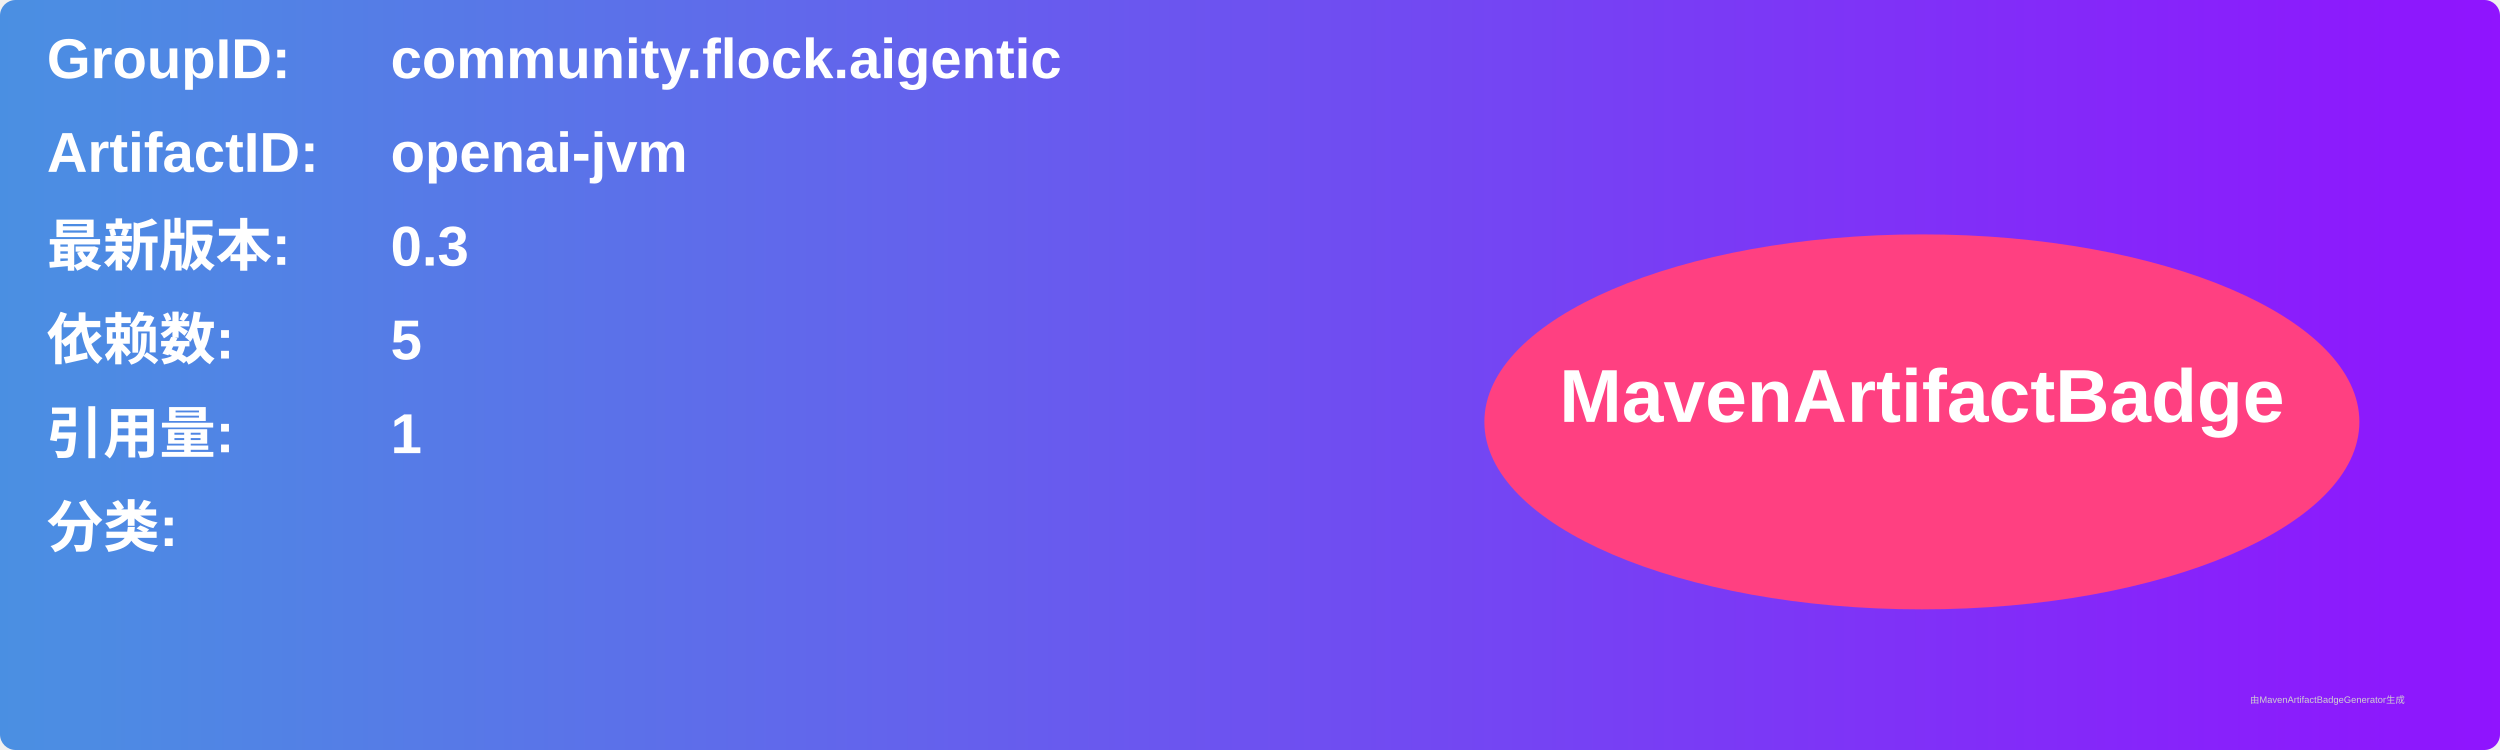
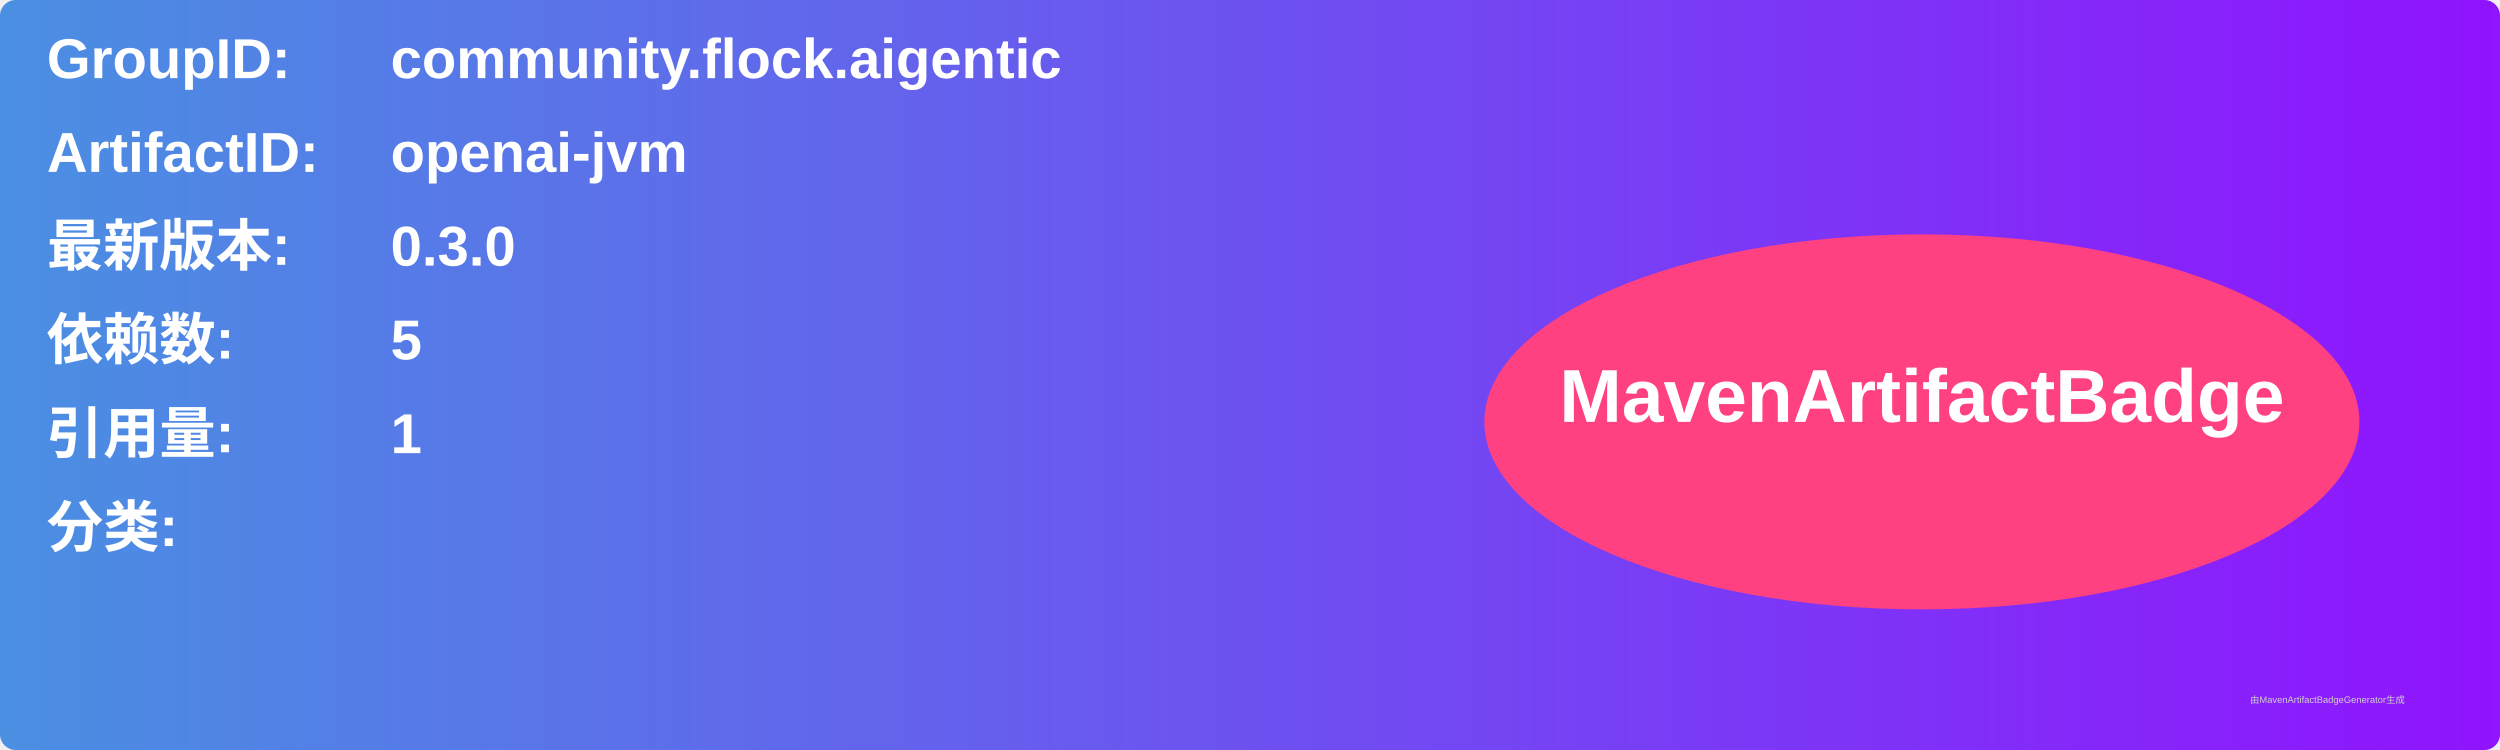
<svg xmlns="http://www.w3.org/2000/svg" width="800" height="240" viewBox="0 0 800 240">
  <linearGradient id="grad" x1="0%" y1="0%" x2="100%" y2="0%">
    <stop offset="0%" stop-color="#4a90e2" />
    <stop offset="100%" stop-color="#9013fe" />
  </linearGradient>
  <rect width="100%" height="100%" rx="5" ry="5" fill="url(#grad)" />
  <g transform="translate(15, 15)">
    <text x="0" y="10" font-family="Arial" font-size="18" fill="white" font-weight="bold" width="260">GroupID:</text>
    <text x="110" y="10" font-family="Arial" font-size="18" fill="white" font-weight="bold" width="460">community.flock.aigentic</text>
    <text x="0" y="40" font-family="Arial" font-size="18" fill="white" font-weight="bold" width="260">ArtifactID:</text>
    <text x="110" y="40" font-family="Arial" font-size="18" fill="white" font-weight="bold" width="460">openai-jvm</text>
    <text x="0" y="70" font-family="Arial" font-size="18" fill="white" font-weight="bold">最新版本:</text>
    <text x="110" y="70" font-family="Arial" font-size="18" fill="white" font-weight="bold">
-       <tspan font-weight="bold">0.3</tspan>
+       <tspan font-weight="bold">0.3.0</tspan>
    </text>
    <text x="0" y="100" font-family="Arial" font-size="18" fill="white" font-weight="bold">依赖数: </text>
    <text x="110" y="100" font-family="Arial" font-size="18" fill="white">
      <tspan font-weight="bold">5</tspan>
    </text>
    <text x="0" y="130" font-family="Arial" font-size="18" fill="white" font-weight="bold">引用量: </text>
    <text x="110" y="130" font-family="Arial" font-size="18" fill="white">
      <tspan font-weight="bold">1</tspan>
    </text>
    <text x="0" y="160" font-family="Arial" font-size="18" fill="white" font-weight="bold">分类:</text>
    <text x="10" y="190" font-family="Arial" font-size="10" fill="white">
      <tspan font-weight="bold" />
    </text>
    <ellipse cx="600" cy="120" rx="140" ry="60" fill="#ff4081" />
    <text x="600" y="120" text-anchor="middle" font-family="Arial" font-size="24" fill="white" font-weight="bold">MavenArtifactBadge</text>
  </g>
  <text x="720" y="225" font-family="Arial" font-size="3" fill="#d0d0d0">由MavenArtifactBadgeGenerator生成</text>
</svg>
